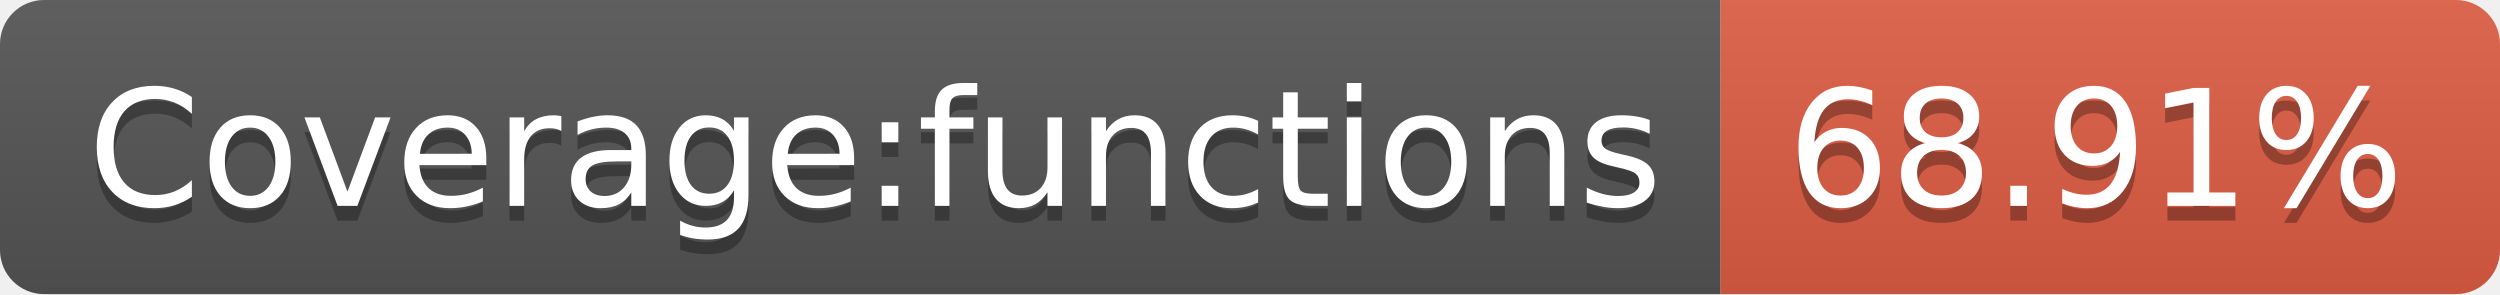
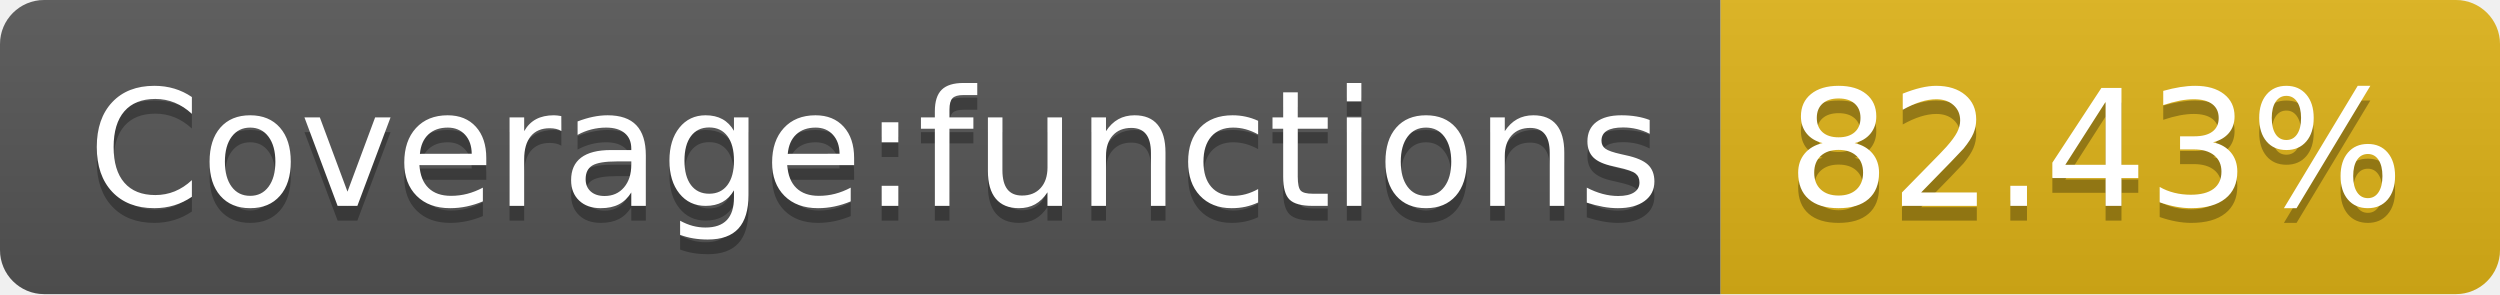
- <svg xmlns="http://www.w3.org/2000/svg" width="170" height="20" role="img" aria-label="Coverage:functions: 68.91%">
+ <svg xmlns="http://www.w3.org/2000/svg" width="170" height="20" role="img" aria-label="Coverage:functions: 82.43%">
  <linearGradient id="s" x2="0" y2="100%">
    <stop offset="0" stop-color="#bbb" stop-opacity=".1" />
    <stop offset="1" stop-opacity=".1" />
  </linearGradient>
  <clipPath id="r">
    <rect width="170" height="20" rx="3" fill="#fff" />
  </clipPath>
  <g clip-path="url(#r)">
    <rect width="117" height="20" fill="#555" />
-     <rect x="117" width="53" height="20" fill="#e05d44" />
+     <rect x="117" width="53" height="20" fill="#dfb317" />
    <rect width="170" height="20" fill="url(#s)" />
  </g>
  <g fill="#fff" text-anchor="middle" font-family="Verdana,Geneva,DejaVu Sans,sans-serif" text-rendering="geometricPrecision" font-size="110">
    <text aria-hidden="true" x="595" y="150" fill="#010101" fill-opacity=".3" transform="scale(.1)" textLength="1070">Coverage:functions</text>
    <text x="595" y="140" transform="scale(.1)" fill="#fff" textLength="1070">Coverage:functions</text>
-     <text aria-hidden="true" x="1425" y="150" fill="#010101" fill-opacity=".3" transform="scale(.1)" textLength="430">68.91%</text>
-     <text x="1425" y="140" transform="scale(.1)" fill="#fff" textLength="430">68.91%</text>
+     <text aria-hidden="true" x="1425" y="150" fill="#010101" fill-opacity=".3" transform="scale(.1)" textLength="430">82.43%</text>
+     <text x="1425" y="140" transform="scale(.1)" fill="#fff" textLength="430">82.43%</text>
  </g>
</svg>
